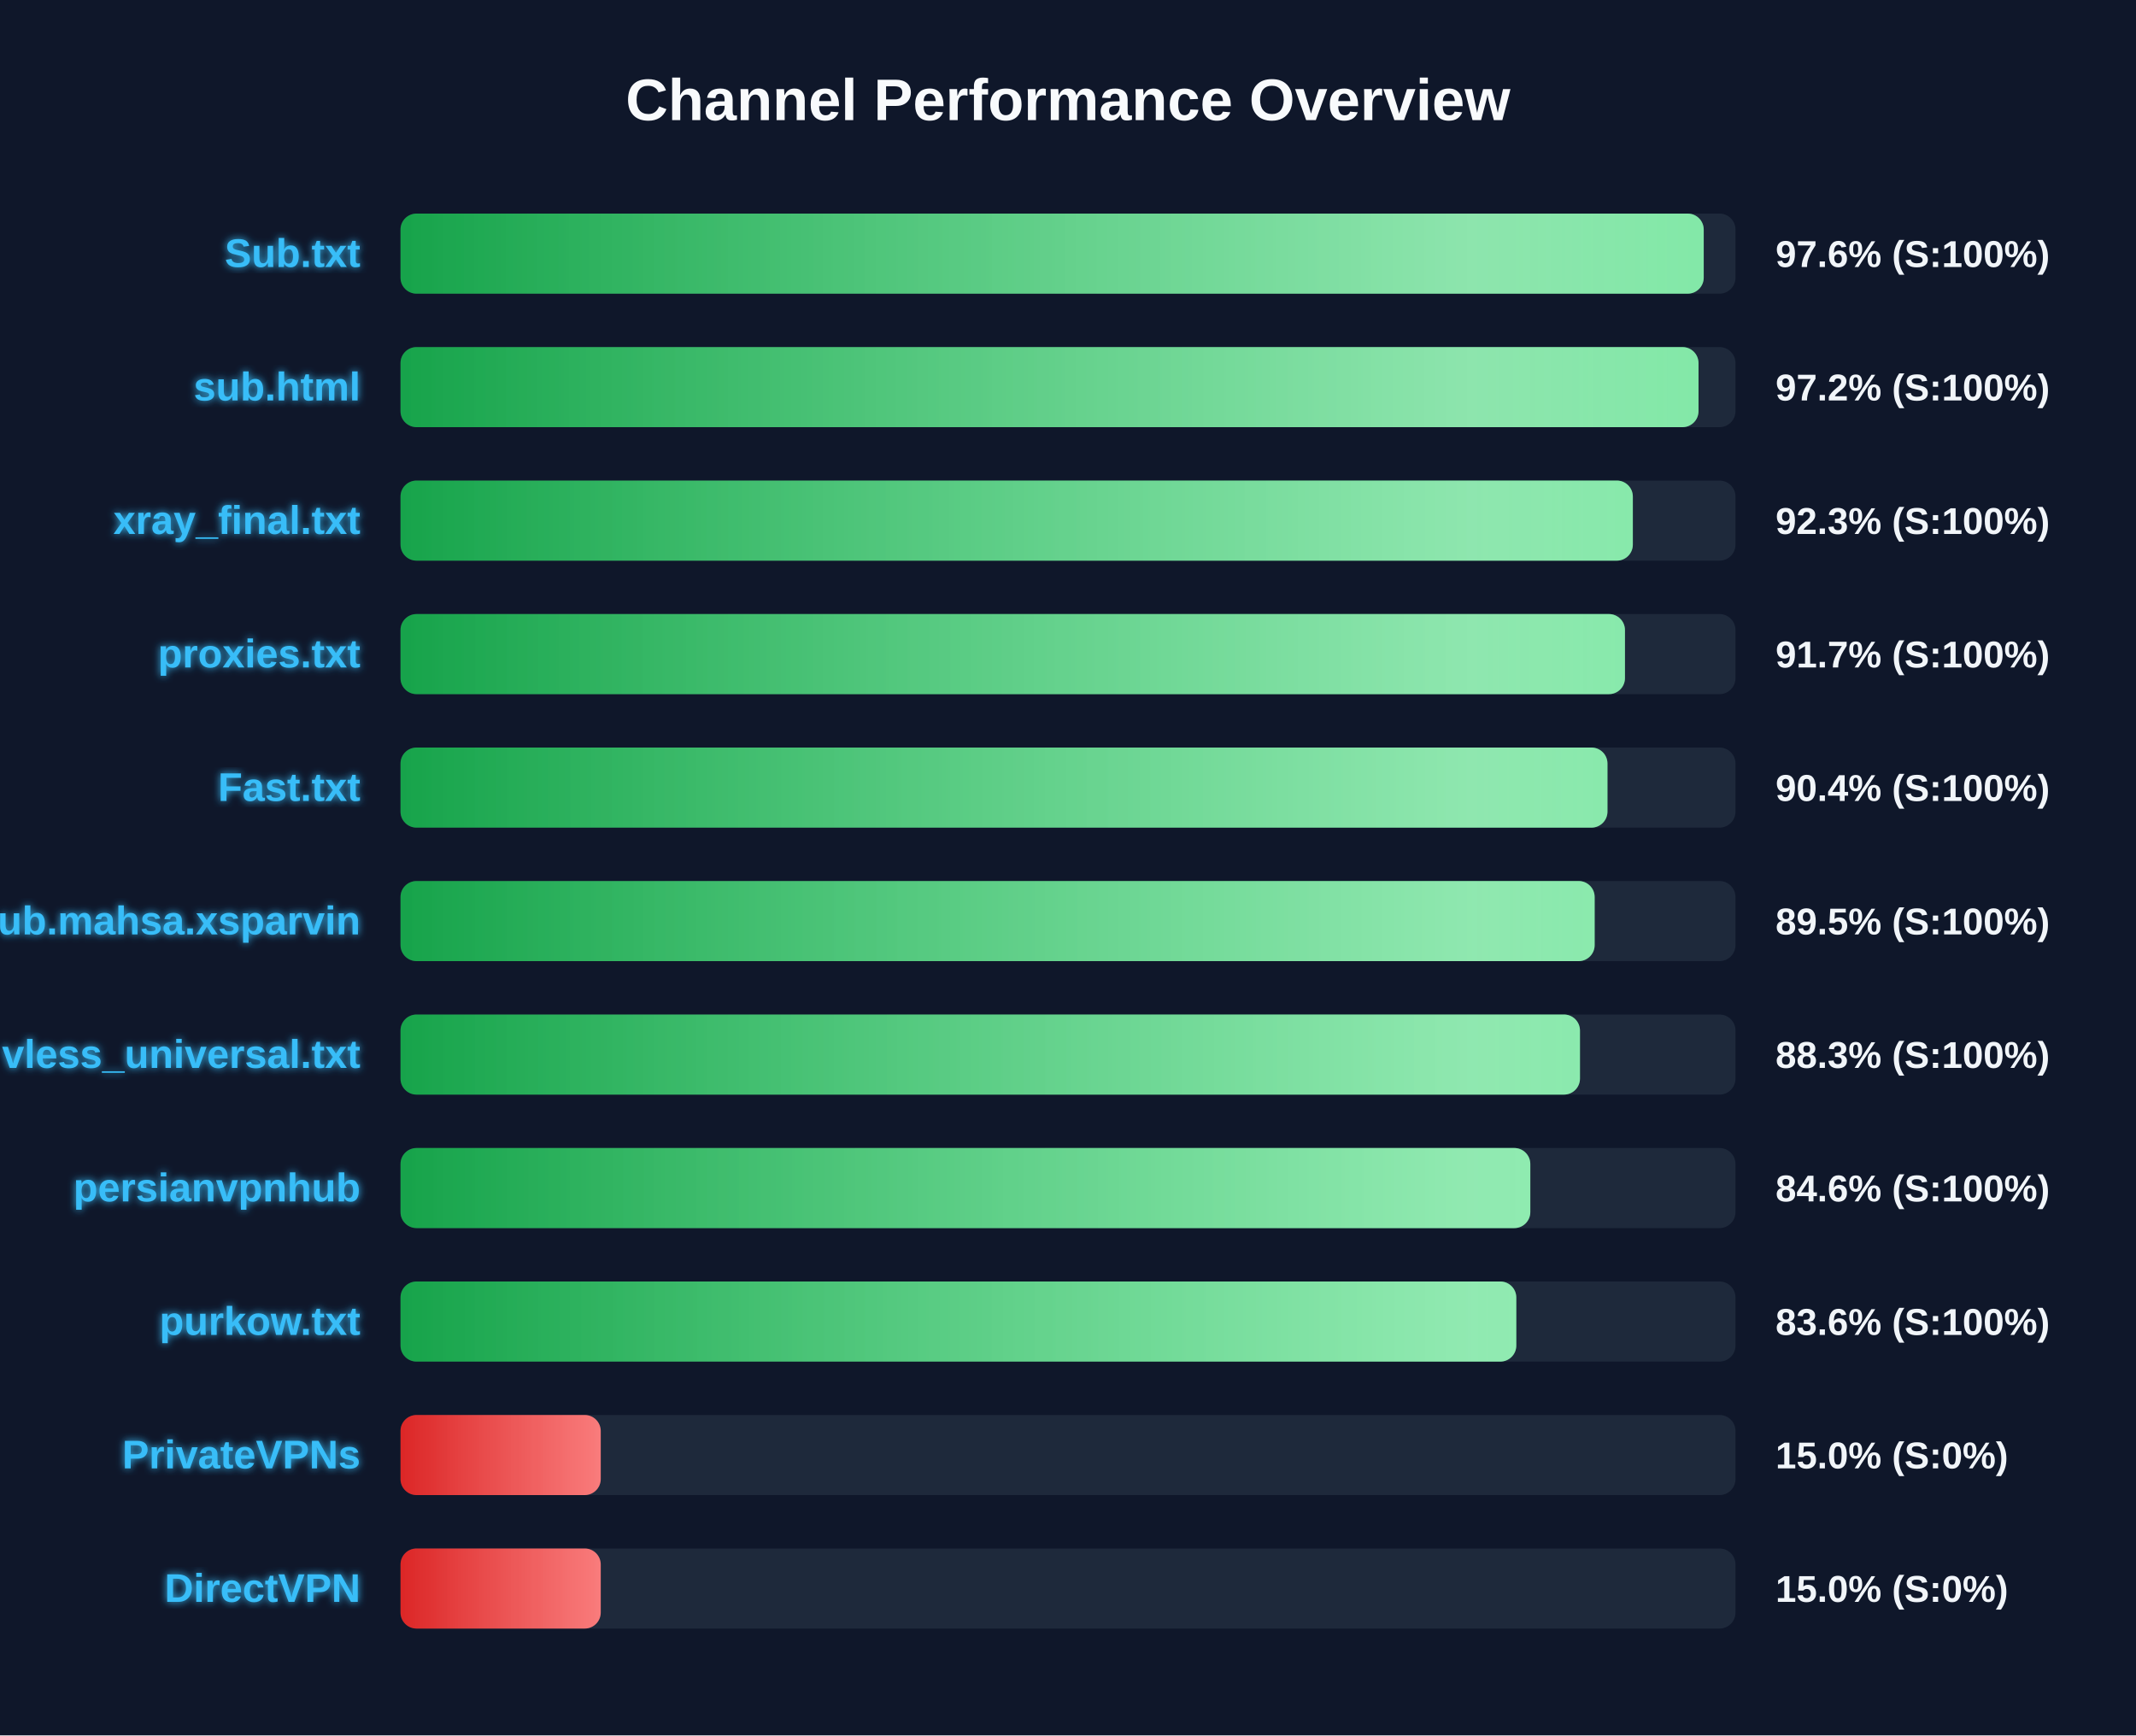
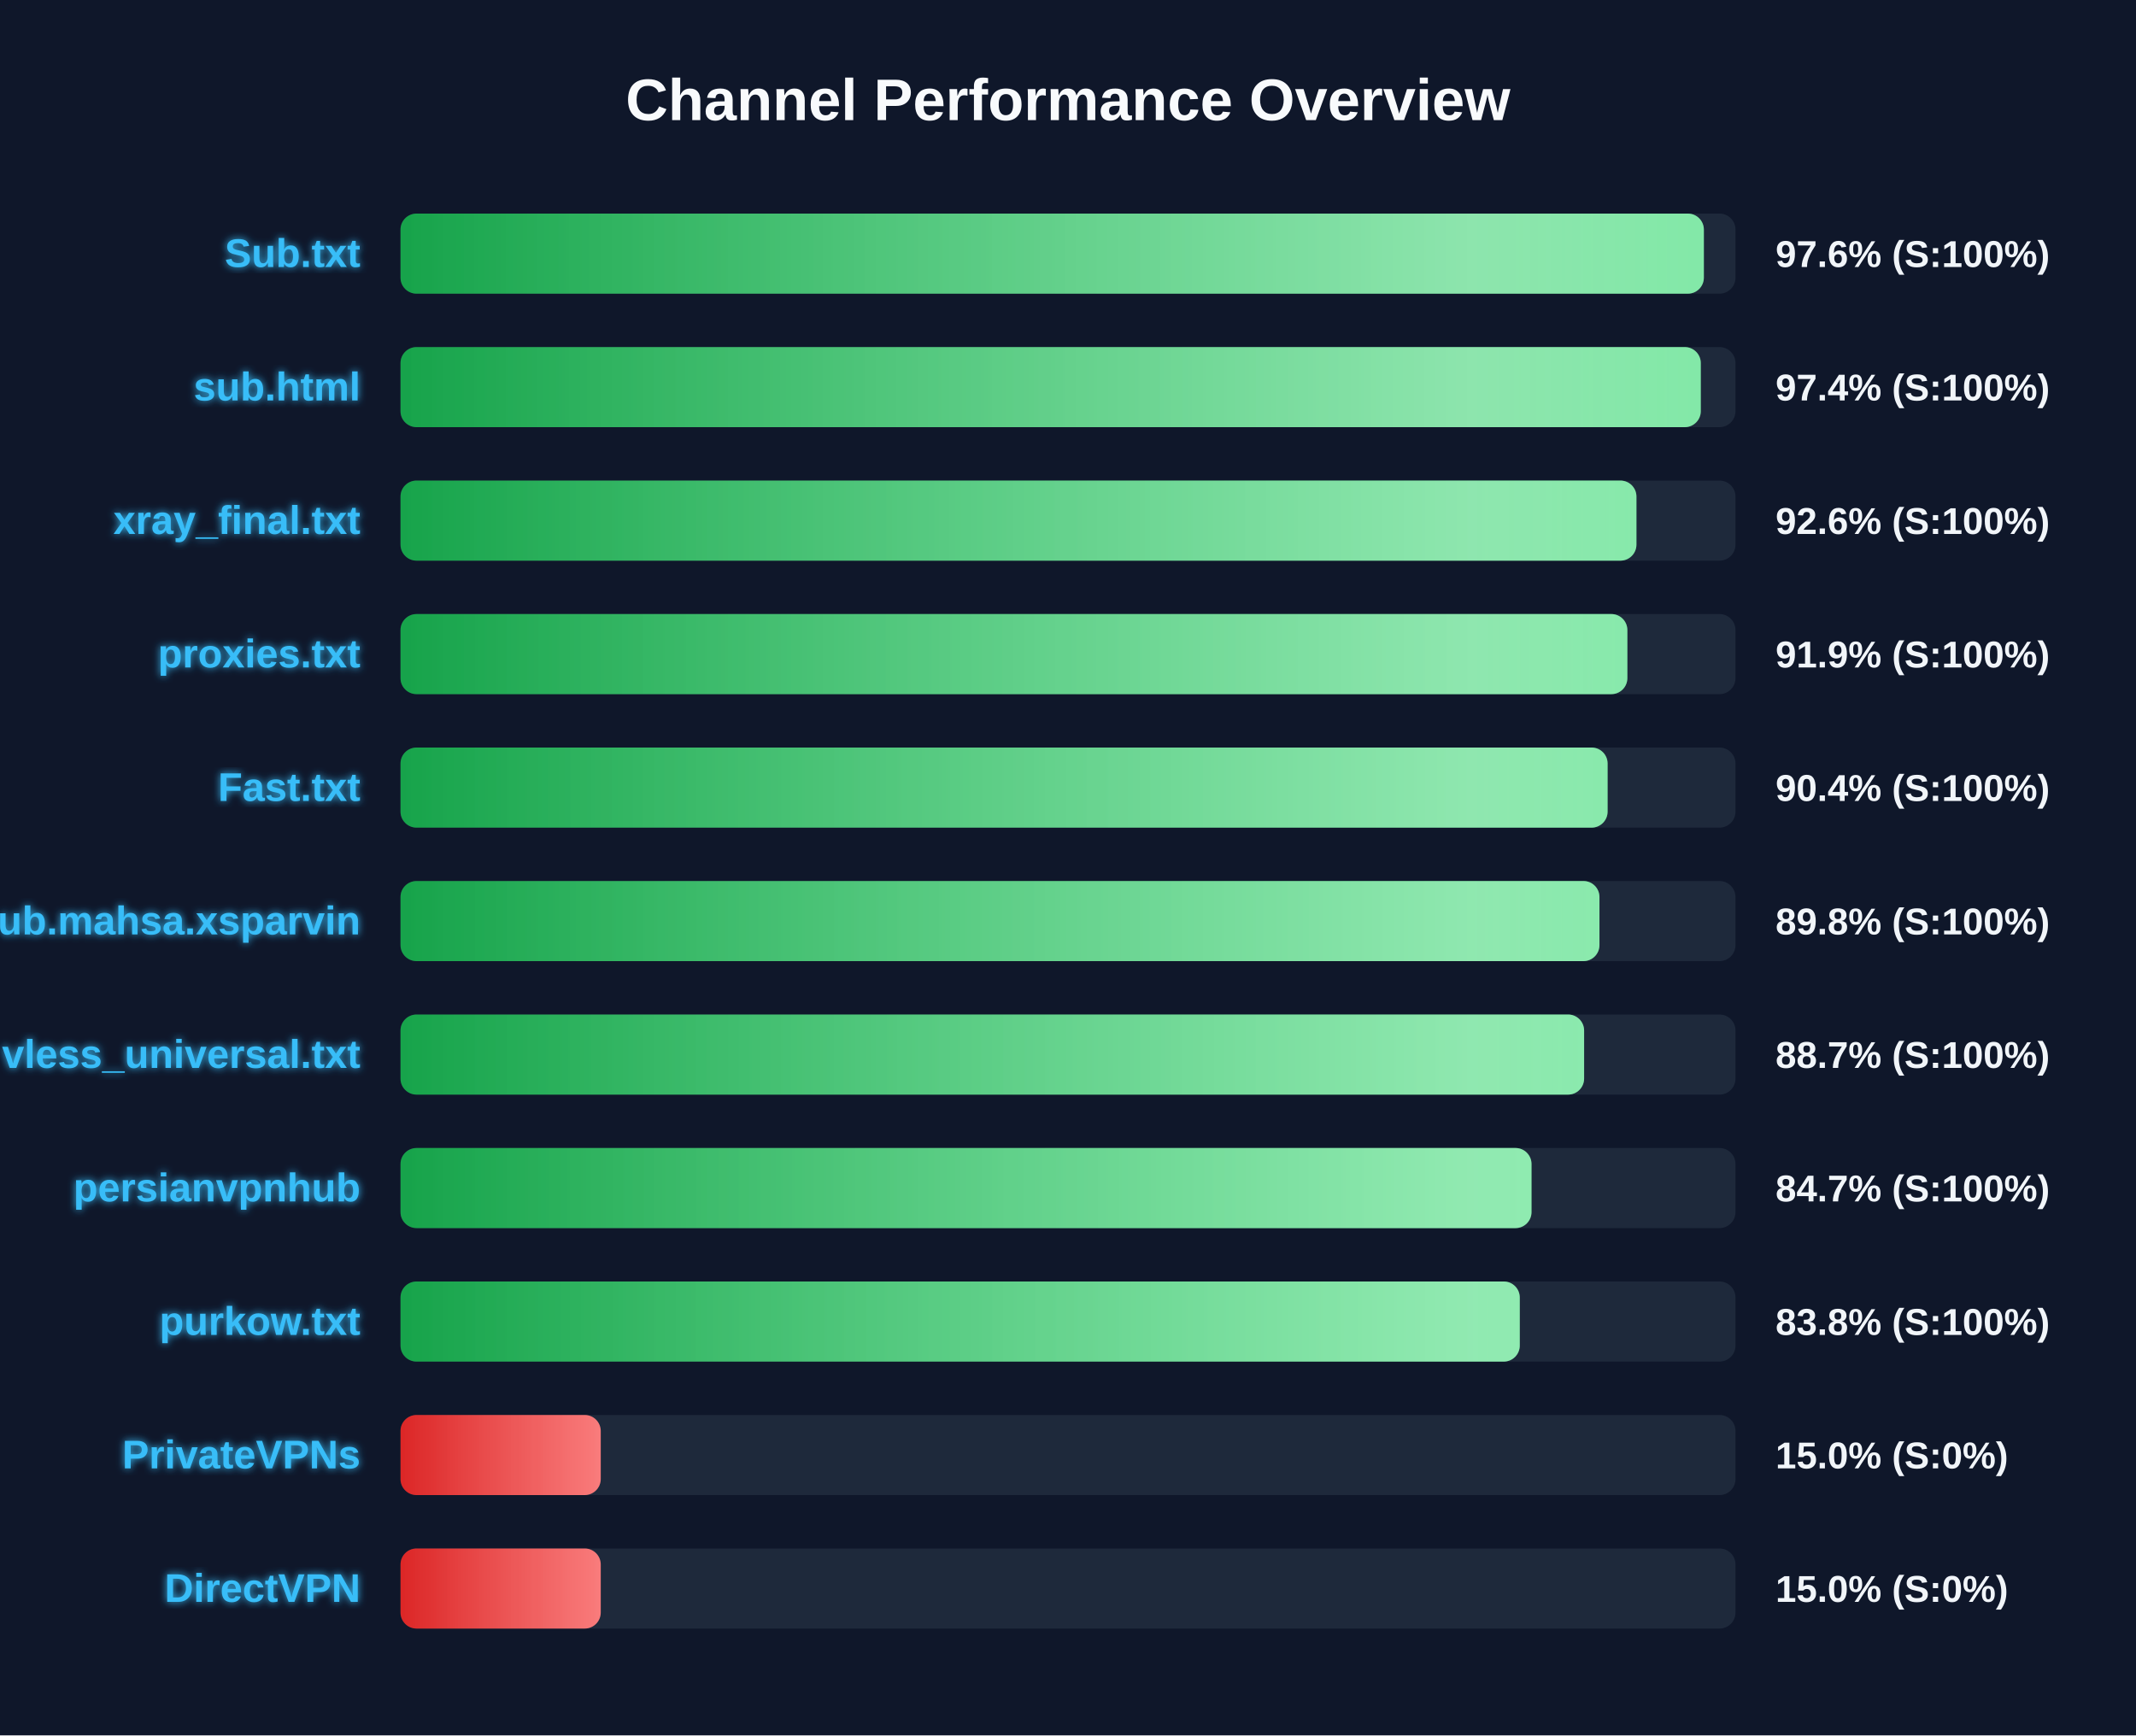
<svg xmlns="http://www.w3.org/2000/svg" width="800" height="650" version="1.1">
  <defs>
    <linearGradient id="grad-green" x1="0%" y1="0%" x2="100%" y2="0%">
      <stop offset="0%" stop-color="#16a34a" />
      <stop offset="100%" stop-color="#4ade80" />
    </linearGradient>
    <linearGradient id="grad-yellow" x1="0%" y1="0%" x2="100%" y2="0%">
      <stop offset="0%" stop-color="#ca8a04" />
      <stop offset="100%" stop-color="#fde047" />
    </linearGradient>
    <linearGradient id="grad-red" x1="0%" y1="0%" x2="100%" y2="0%">
      <stop offset="0%" stop-color="#dc2626" />
      <stop offset="100%" stop-color="#f87171" />
    </linearGradient>
    <linearGradient id="shimmer" x1="0%" y1="0%" x2="100%" y2="0%">
      <stop offset="0%" stop-color="rgba(255,255,255,0)" />
      <stop offset="50%" stop-color="rgba(255,255,255,0.4)" />
      <stop offset="100%" stop-color="rgba(255,255,255,0)" />
    </linearGradient>
    <filter id="glow" x="-20%" y="-20%" width="140%" height="140%">
      <feGaussianBlur stdDeviation="1.5" result="blur" />
      <feComposite in="SourceGraphic" in2="blur" operator="over" />
    </filter>
  </defs>
  <style>
        .bg-rect { fill: #0f172a; }
        .title { font: bold 22px 'Segoe UI', Arial, sans-serif; fill: #f8fafc; }
        .row { font: bold 15px 'Segoe UI', Arial, sans-serif; fill: #38bdf8; filter: url(#glow); }
        .score { font: bold 14px 'Segoe UI', Arial, sans-serif; fill: #f1f5f9; }
        @keyframes shimmer-anim {
            0% { transform: translateX(-100%); }
            100% { transform: translateX(200%); }
        }
        .shimmer-rect {
            animation: shimmer-anim 2.5s infinite linear;
        }
    </style>
  <rect width="100%" height="100%" class="bg-rect" />
  <text x="400" y="45" text-anchor="middle" class="title">Channel Performance Overview</text>
  <rect x="150" y="80" width="500" height="30" fill="#1e293b" rx="6" />
  <clipPath id="clip-0">
-     <rect x="150" y="80" width="488.1" height="30" rx="6" />
+     <rect x="150" y="80" width="488.15" height="30" rx="6" />
  </clipPath>
-   <rect x="150" y="80" width="488.1" height="30" fill="url(#grad-green)" rx="6" />
+   <rect x="150" y="80" width="488.15" height="30" fill="url(#grad-green)" rx="6" />
  <g clip-path="url(#clip-0)">
    <rect x="150" y="80" width="100%" height="30" fill="url(#shimmer)" class="shimmer-rect" />
  </g>
  <text x="135" y="100" text-anchor="end" class="row">Sub.txt</text>
  <text x="665" y="100" text-anchor="start" class="score">97.6% (S:100%)</text>
  <rect x="150" y="130" width="500" height="30" fill="#1e293b" rx="6" />
  <clipPath id="clip-1">
-     <rect x="150" y="130" width="486.15" height="30" rx="6" />
+     <rect x="150" y="130" width="487.0" height="30" rx="6" />
  </clipPath>
-   <rect x="150" y="130" width="486.15" height="30" fill="url(#grad-green)" rx="6" />
+   <rect x="150" y="130" width="487.0" height="30" fill="url(#grad-green)" rx="6" />
  <g clip-path="url(#clip-1)">
    <rect x="150" y="130" width="100%" height="30" fill="url(#shimmer)" class="shimmer-rect" />
  </g>
  <text x="135" y="150" text-anchor="end" class="row">sub.html</text>
-   <text x="665" y="150" text-anchor="start" class="score">97.2% (S:100%)</text>
+   <text x="665" y="150" text-anchor="start" class="score">97.4% (S:100%)</text>
  <rect x="150" y="180" width="500" height="30" fill="#1e293b" rx="6" />
  <clipPath id="clip-2">
-     <rect x="150" y="180" width="461.55" height="30" rx="6" />
+     <rect x="150" y="180" width="462.9" height="30" rx="6" />
  </clipPath>
-   <rect x="150" y="180" width="461.55" height="30" fill="url(#grad-green)" rx="6" />
+   <rect x="150" y="180" width="462.9" height="30" fill="url(#grad-green)" rx="6" />
  <g clip-path="url(#clip-2)">
    <rect x="150" y="180" width="100%" height="30" fill="url(#shimmer)" class="shimmer-rect" />
  </g>
  <text x="135" y="200" text-anchor="end" class="row">xray_final.txt</text>
-   <text x="665" y="200" text-anchor="start" class="score">92.3% (S:100%)</text>
+   <text x="665" y="200" text-anchor="start" class="score">92.6% (S:100%)</text>
  <rect x="150" y="230" width="500" height="30" fill="#1e293b" rx="6" />
  <clipPath id="clip-3">
-     <rect x="150" y="230" width="458.6" height="30" rx="6" />
+     <rect x="150" y="230" width="459.5" height="30" rx="6" />
  </clipPath>
-   <rect x="150" y="230" width="458.6" height="30" fill="url(#grad-green)" rx="6" />
+   <rect x="150" y="230" width="459.5" height="30" fill="url(#grad-green)" rx="6" />
  <g clip-path="url(#clip-3)">
    <rect x="150" y="230" width="100%" height="30" fill="url(#shimmer)" class="shimmer-rect" />
  </g>
  <text x="135" y="250" text-anchor="end" class="row">proxies.txt</text>
-   <text x="665" y="250" text-anchor="start" class="score">91.7% (S:100%)</text>
+   <text x="665" y="250" text-anchor="start" class="score">91.9% (S:100%)</text>
  <rect x="150" y="280" width="500" height="30" fill="#1e293b" rx="6" />
  <clipPath id="clip-4">
-     <rect x="150" y="280" width="452.05" height="30" rx="6" />
+     <rect x="150" y="280" width="452.1" height="30" rx="6" />
  </clipPath>
-   <rect x="150" y="280" width="452.05" height="30" fill="url(#grad-green)" rx="6" />
+   <rect x="150" y="280" width="452.1" height="30" fill="url(#grad-green)" rx="6" />
  <g clip-path="url(#clip-4)">
    <rect x="150" y="280" width="100%" height="30" fill="url(#shimmer)" class="shimmer-rect" />
  </g>
  <text x="135" y="300" text-anchor="end" class="row">Fast.txt</text>
  <text x="665" y="300" text-anchor="start" class="score">90.4% (S:100%)</text>
  <rect x="150" y="330" width="500" height="30" fill="#1e293b" rx="6" />
  <clipPath id="clip-5">
-     <rect x="150" y="330" width="447.25" height="30" rx="6" />
+     <rect x="150" y="330" width="449.05" height="30" rx="6" />
  </clipPath>
-   <rect x="150" y="330" width="447.25" height="30" fill="url(#grad-green)" rx="6" />
+   <rect x="150" y="330" width="449.05" height="30" fill="url(#grad-green)" rx="6" />
  <g clip-path="url(#clip-5)">
    <rect x="150" y="330" width="100%" height="30" fill="url(#shimmer)" class="shimmer-rect" />
  </g>
  <text x="135" y="350" text-anchor="end" class="row">Sub.mahsa.xsparvin</text>
-   <text x="665" y="350" text-anchor="start" class="score">89.5% (S:100%)</text>
+   <text x="665" y="350" text-anchor="start" class="score">89.8% (S:100%)</text>
  <rect x="150" y="380" width="500" height="30" fill="#1e293b" rx="6" />
  <clipPath id="clip-6">
-     <rect x="150" y="380" width="441.75" height="30" rx="6" />
+     <rect x="150" y="380" width="443.3" height="30" rx="6" />
  </clipPath>
-   <rect x="150" y="380" width="441.75" height="30" fill="url(#grad-green)" rx="6" />
+   <rect x="150" y="380" width="443.3" height="30" fill="url(#grad-green)" rx="6" />
  <g clip-path="url(#clip-6)">
    <rect x="150" y="380" width="100%" height="30" fill="url(#shimmer)" class="shimmer-rect" />
  </g>
  <text x="135" y="400" text-anchor="end" class="row">vless_universal.txt</text>
-   <text x="665" y="400" text-anchor="start" class="score">88.3% (S:100%)</text>
+   <text x="665" y="400" text-anchor="start" class="score">88.7% (S:100%)</text>
  <rect x="150" y="430" width="500" height="30" fill="#1e293b" rx="6" />
  <clipPath id="clip-7">
-     <rect x="150" y="430" width="423.15" height="30" rx="6" />
+     <rect x="150" y="430" width="423.6" height="30" rx="6" />
  </clipPath>
-   <rect x="150" y="430" width="423.15" height="30" fill="url(#grad-green)" rx="6" />
+   <rect x="150" y="430" width="423.6" height="30" fill="url(#grad-green)" rx="6" />
  <g clip-path="url(#clip-7)">
    <rect x="150" y="430" width="100%" height="30" fill="url(#shimmer)" class="shimmer-rect" />
  </g>
  <text x="135" y="450" text-anchor="end" class="row">persianvpnhub</text>
-   <text x="665" y="450" text-anchor="start" class="score">84.6% (S:100%)</text>
+   <text x="665" y="450" text-anchor="start" class="score">84.7% (S:100%)</text>
  <rect x="150" y="480" width="500" height="30" fill="#1e293b" rx="6" />
  <clipPath id="clip-8">
-     <rect x="150" y="480" width="417.9" height="30" rx="6" />
+     <rect x="150" y="480" width="419.2" height="30" rx="6" />
  </clipPath>
-   <rect x="150" y="480" width="417.9" height="30" fill="url(#grad-green)" rx="6" />
+   <rect x="150" y="480" width="419.2" height="30" fill="url(#grad-green)" rx="6" />
  <g clip-path="url(#clip-8)">
    <rect x="150" y="480" width="100%" height="30" fill="url(#shimmer)" class="shimmer-rect" />
  </g>
  <text x="135" y="500" text-anchor="end" class="row">purkow.txt</text>
-   <text x="665" y="500" text-anchor="start" class="score">83.6% (S:100%)</text>
+   <text x="665" y="500" text-anchor="start" class="score">83.8% (S:100%)</text>
  <rect x="150" y="530" width="500" height="30" fill="#1e293b" rx="6" />
  <clipPath id="clip-9">
    <rect x="150" y="530" width="75.0" height="30" rx="6" />
  </clipPath>
  <rect x="150" y="530" width="75.0" height="30" fill="url(#grad-red)" rx="6" />
  <g clip-path="url(#clip-9)">
    <rect x="150" y="530" width="100%" height="30" fill="url(#shimmer)" class="shimmer-rect" />
  </g>
  <text x="135" y="550" text-anchor="end" class="row">PrivateVPNs</text>
  <text x="665" y="550" text-anchor="start" class="score">15.0% (S:0%)</text>
  <rect x="150" y="580" width="500" height="30" fill="#1e293b" rx="6" />
  <clipPath id="clip-10">
    <rect x="150" y="580" width="75.0" height="30" rx="6" />
  </clipPath>
  <rect x="150" y="580" width="75.0" height="30" fill="url(#grad-red)" rx="6" />
  <g clip-path="url(#clip-10)">
    <rect x="150" y="580" width="100%" height="30" fill="url(#shimmer)" class="shimmer-rect" />
  </g>
  <text x="135" y="600" text-anchor="end" class="row">DirectVPN</text>
  <text x="665" y="600" text-anchor="start" class="score">15.0% (S:0%)</text>
</svg>
